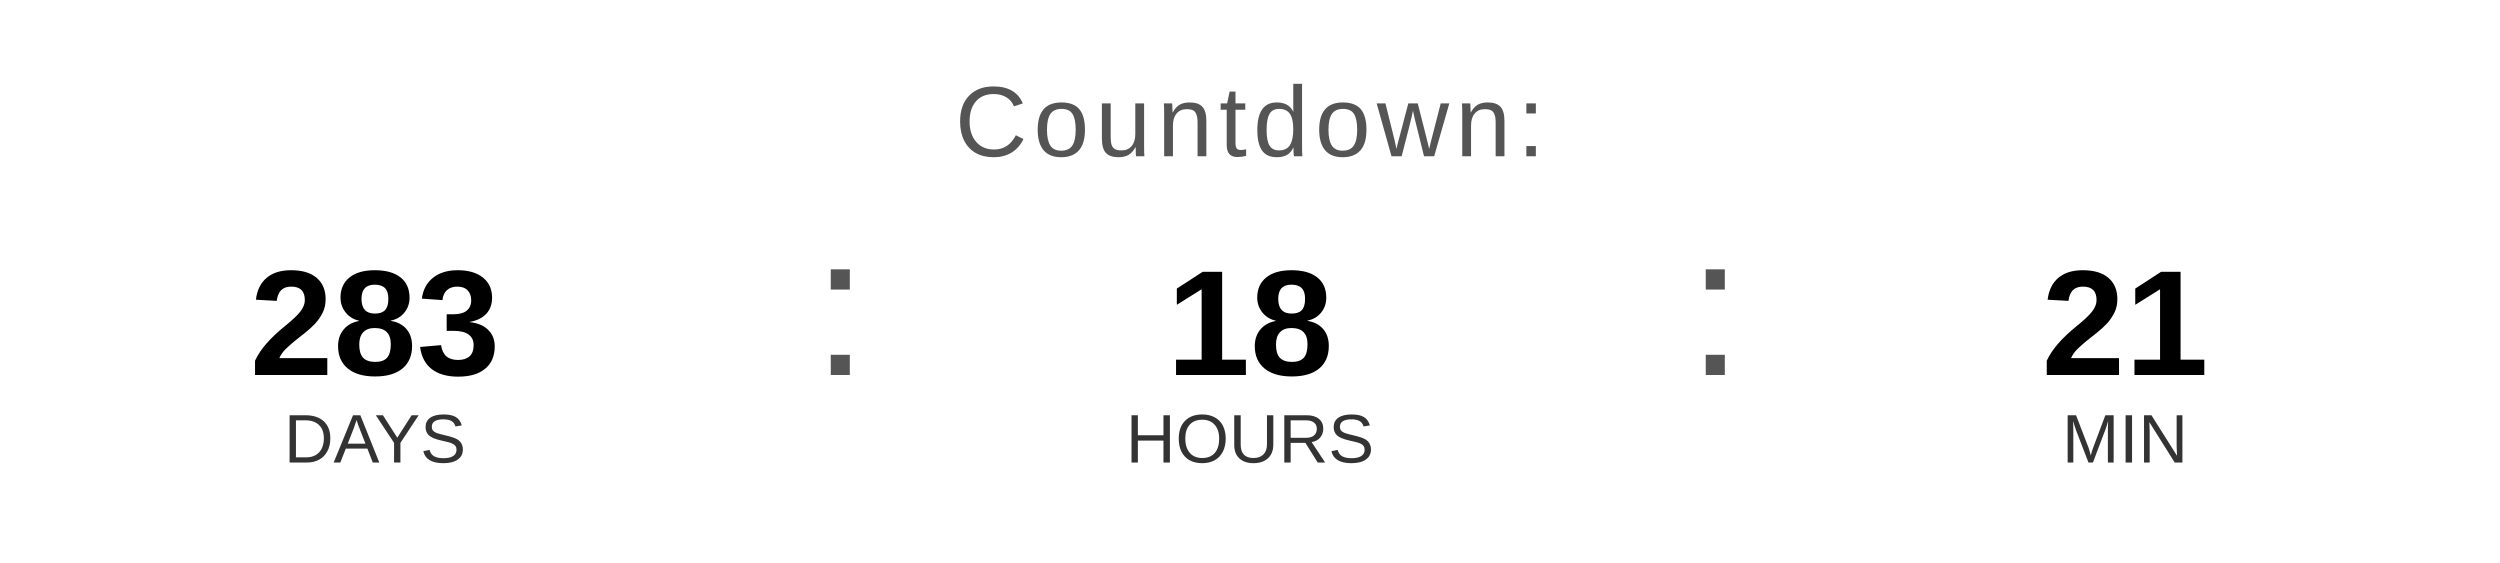
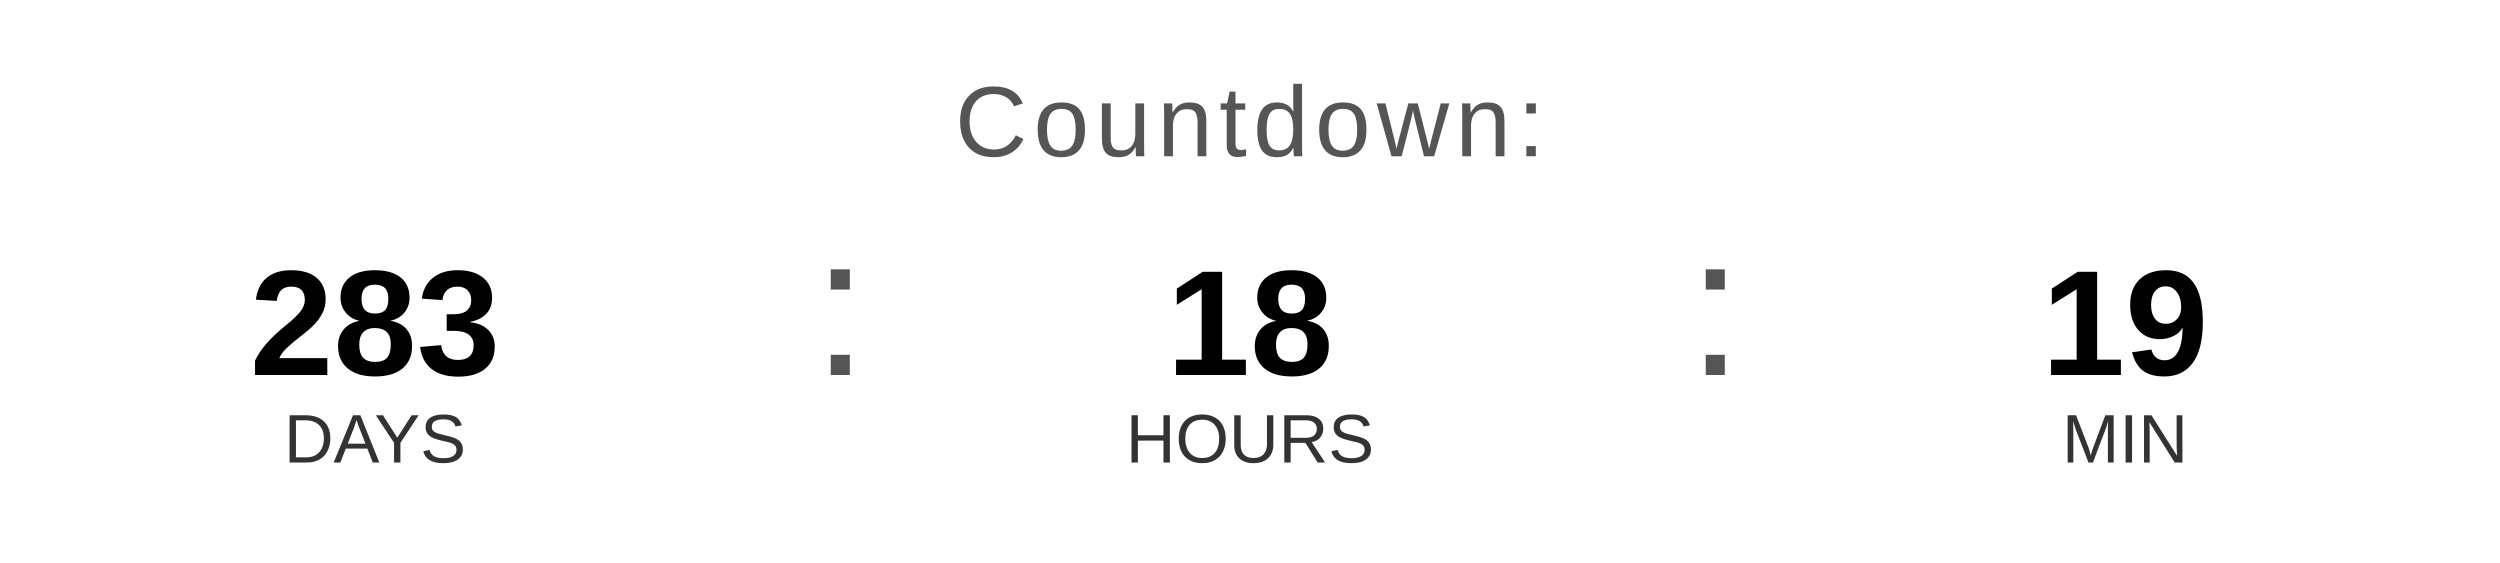
<svg xmlns="http://www.w3.org/2000/svg" width="400" height="90" viewBox="0 0 400 90">
  <text x="200" y="25" font-family="Arial, Helvetica, sans-serif" font-size="16" fill="#555555" text-anchor="middle" letter-spacing="1">
    Countdown:
  </text>
  <text x="60" y="60" font-family="Arial, Helvetica, sans-serif" font-size="24" font-weight="bold" fill="#000000" text-anchor="middle">283</text>
  <text x="60" y="74" font-family="Arial, Helvetica, sans-serif" font-size="11" fill="#333333" text-anchor="middle">DAYS</text>
  <text x="130" y="60" font-family="Arial, sans-serif" font-size="32" fill="#555555">:</text>
  <text x="200" y="60" font-family="Arial, Helvetica, sans-serif" font-size="24" font-weight="bold" fill="#000000" text-anchor="middle">18</text>
  <text x="200" y="74" font-family="Arial, Helvetica, sans-serif" font-size="11" fill="#333333" text-anchor="middle">HOURS</text>
  <text x="270" y="60" font-family="Arial, sans-serif" font-size="32" fill="#555555">:</text>
-   <text x="340" y="60" font-family="Arial, Helvetica, sans-serif" font-size="24" font-weight="bold" fill="#000000" text-anchor="middle">21</text>
+   <text x="340" y="60" font-family="Arial, Helvetica, sans-serif" font-size="24" font-weight="bold" fill="#000000" text-anchor="middle">19</text>
  <text x="340" y="74" font-family="Arial, Helvetica, sans-serif" font-size="11" fill="#333333" text-anchor="middle">MIN</text>
</svg>
